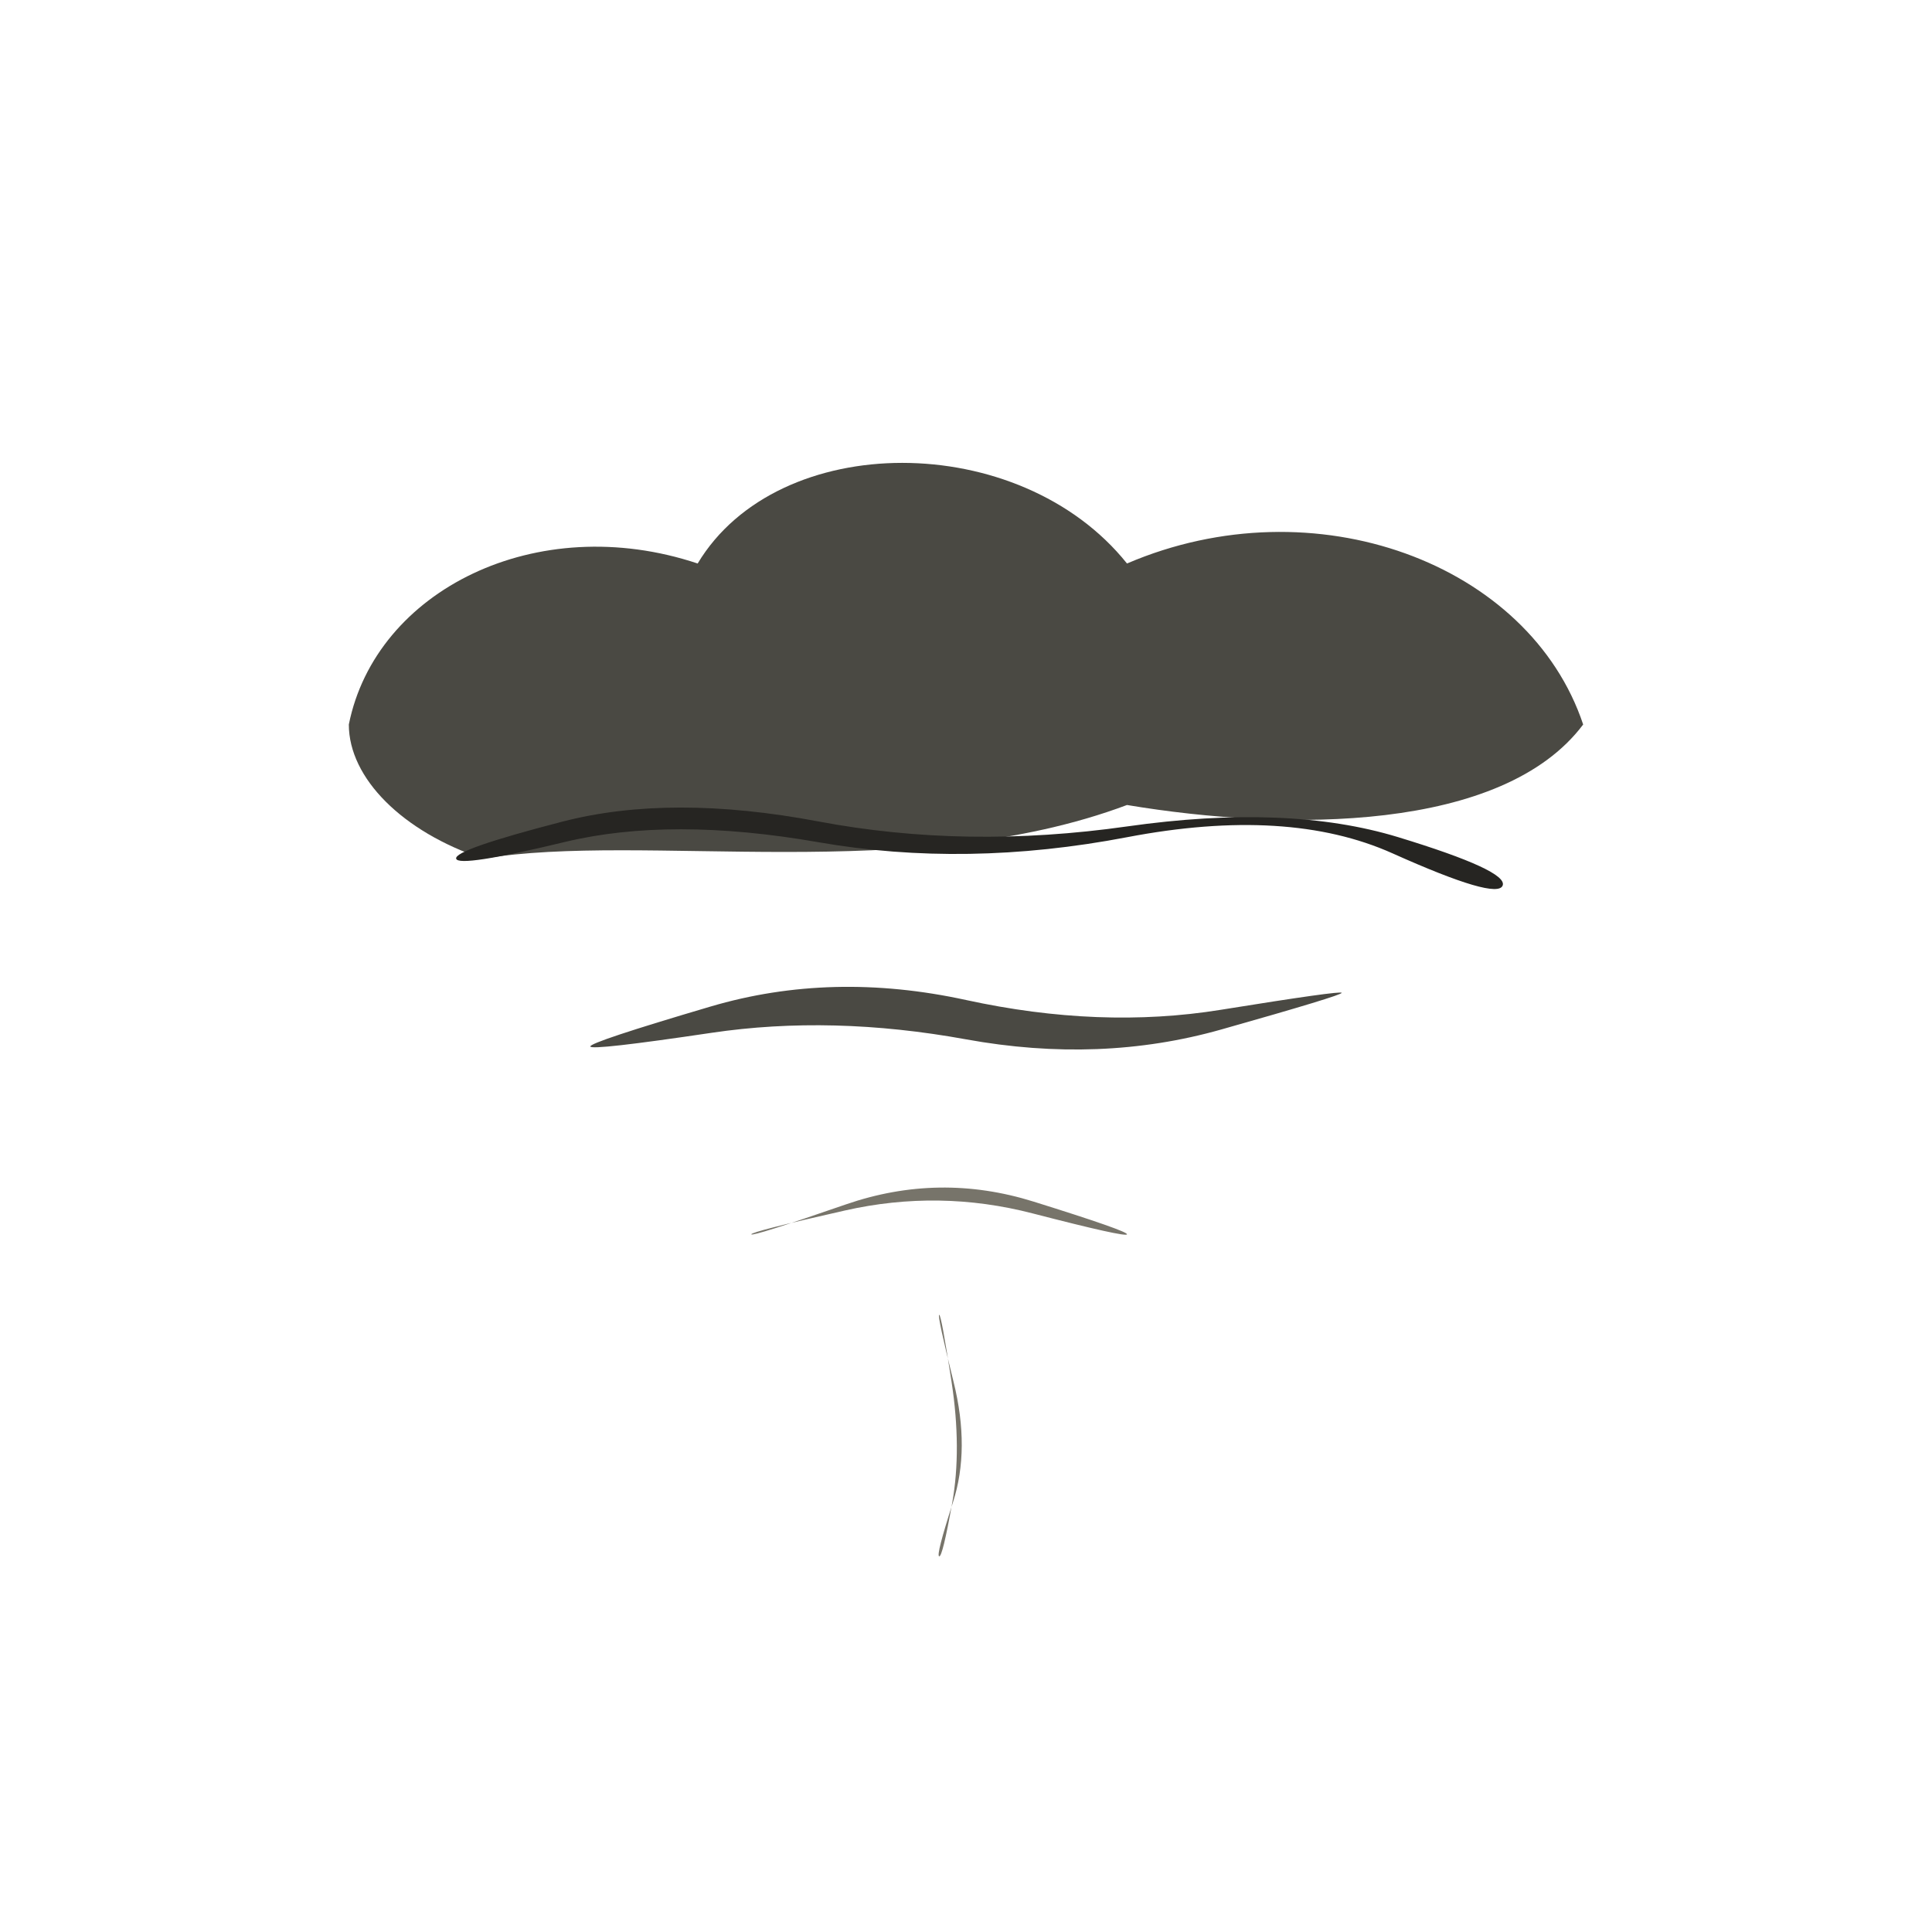
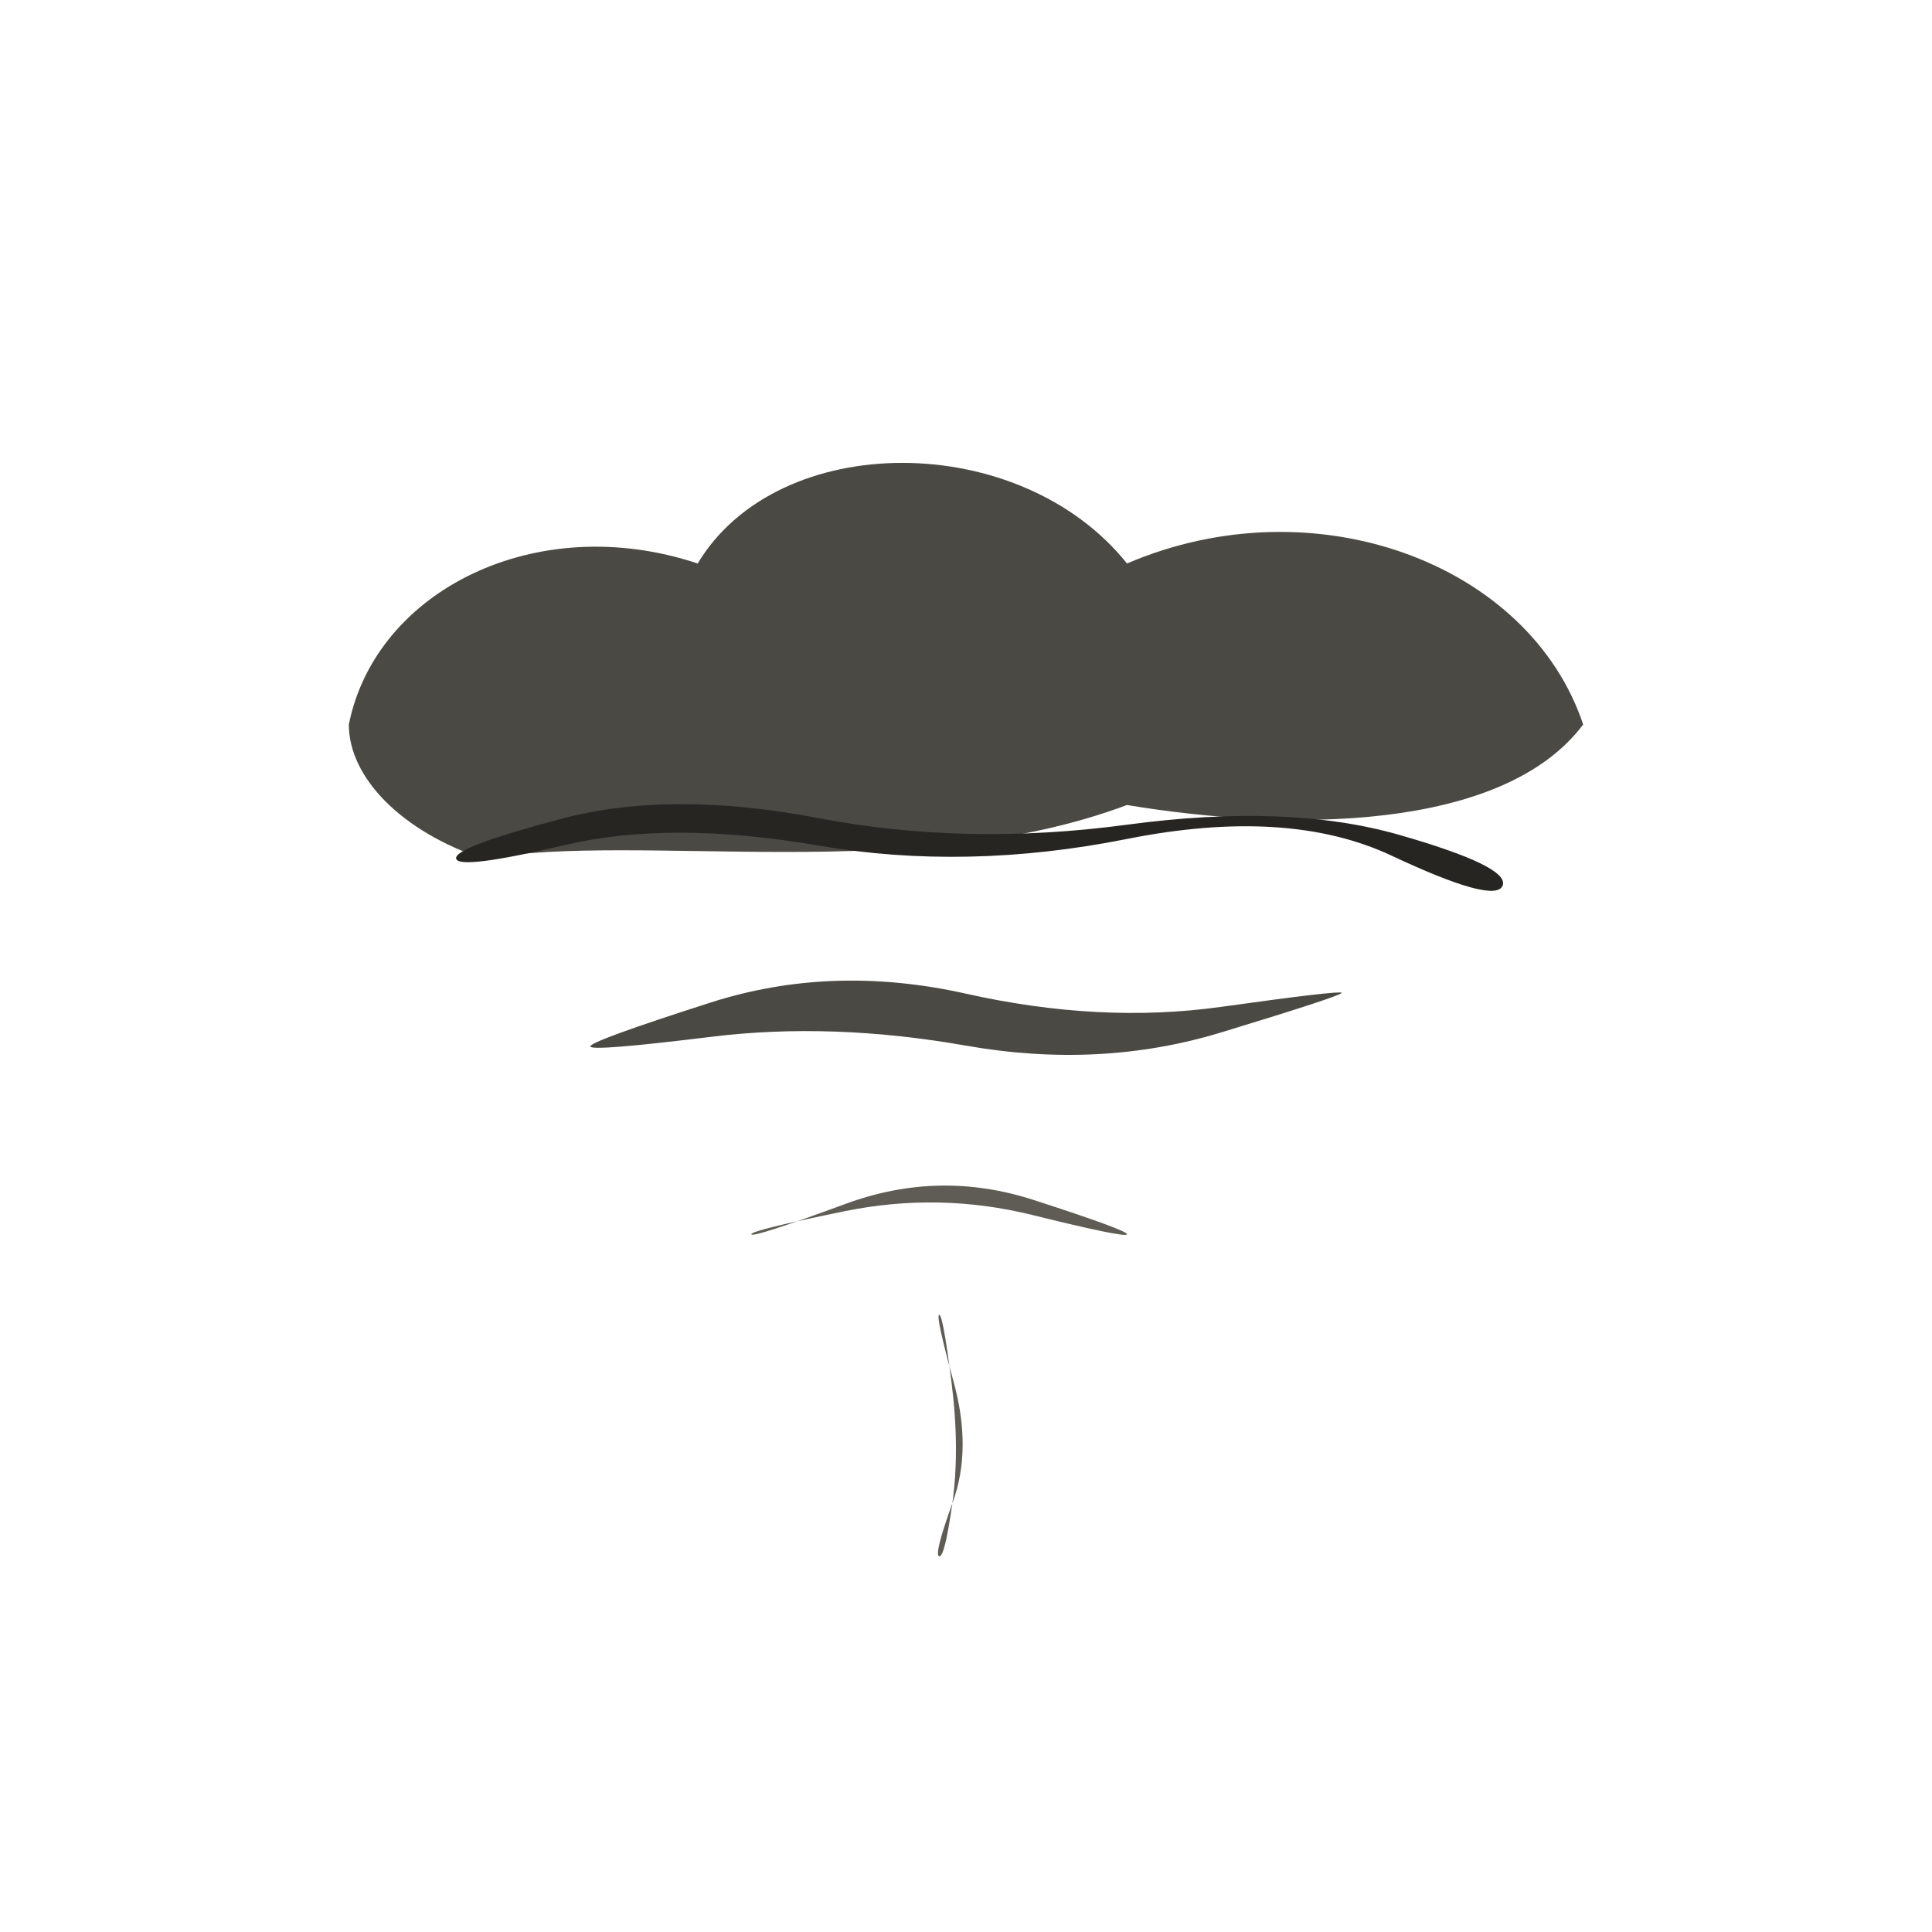
<svg xmlns="http://www.w3.org/2000/svg" viewBox="0 0 72 72" role="img" aria-label="weather_sky / storm" data-pua="U+F1209" data-castalia-style="sumi-e-naturalist-v2" data-ink-stroke-system="filled-brush-mass-v2" data-ink-animation="wash-v1" data-ink-path-units="normalized">
  <path class="ink-wash" fill="#4a4943" d="M 13 27 C 14 22 20 19 26 21 C 29 16 38 16 42 21 C 49 18 57 21 59 27 C 56 31 48 31 42 30 C 34 33 24 31 18 32 C 15 31 13 29 13 27 Z" />
-   <path class="ink-wash" d="M 17.000,32.000 Q 17.084,32.334 21.042,31.380 Q 25.000,30.426 30.500,31.387 Q 36.000,32.348 41.999,31.201 Q 47.997,30.054 51.896,31.802 Q 55.794,33.550 56.000,33.000 Q 56.206,32.450 52.104,31.198 Q 48.003,29.946 42.001,30.799 Q 36.000,31.652 30.500,30.613 Q 25.000,29.574 20.958,30.620 Q 16.916,31.666 17.000,32.000 Z" fill="#262522" />
-   <path class="ink-wash" d="M 22.000,39.000 Q 22.035,39.156 26.517,38.490 Q 31.000,37.823 36.000,38.733 Q 41.000,39.643 45.510,38.367 Q 50.020,37.091 50.000,37.000 Q 49.980,36.909 45.490,37.633 Q 41.000,38.357 36.000,37.267 Q 31.000,36.177 26.483,37.510 Q 21.965,38.844 22.000,39.000 Z" fill="#4a4943" />
-   <path class="ink-dry" d="M 28.000,46.000 Q 27.973,45.905 31.486,45.112 Q 35.000,44.318 38.483,45.220 Q 41.965,46.121 42.000,46.000 Q 42.035,45.879 38.517,44.780 Q 35.000,43.682 31.514,44.888 Q 28.027,46.095 28.000,46.000 Z" fill="#77746a" />
-   <path class="ink-dry" d="M 35.000,49.000 Q 35.078,48.984 35.461,51.492 Q 35.844,54.000 35.485,56.016 Q 35.125,58.031 35.000,58.000 Q 34.875,57.969 35.515,55.984 Q 36.156,54.000 35.539,51.508 Q 34.922,49.016 35.000,49.000 Z" fill="#77746a" />
+   <path class="ink-wash" d="M 17.000,32.000 Q 17.106,32.422 21.053,31.492 Q 25.000,30.562 30.500,31.511 Q 36.000,32.460 41.998,31.266 Q 47.996,30.072 51.866,31.890 Q 55.735,33.708 56.000,33.000 Q 56.265,32.292 52.134,31.110 Q 48.004,29.928 42.002,30.734 Q 36.000,31.540 30.500,30.489 Q 25.000,29.438 20.947,30.508 Q 16.894,31.578 17.000,32.000 Z" fill="#262522" />
+   <path class="ink-wash" d="M 22.000,39.000 Q 22.042,39.188 26.521,38.637 Q 31.000,38.087 36.000,38.968 Q 41.000,39.849 45.511,38.475 Q 50.022,37.101 50.000,37.000 Q 49.978,36.899 45.489,37.525 Q 41.000,38.151 36.000,37.032 Q 31.000,35.913 26.479,37.363 Q 21.958,38.812 22.000,39.000 Z" fill="#4a4943" />
+   <path class="ink-dry" d="M 28.000,46.000 Q 27.959,45.857 31.480,45.138 Q 35.000,44.420 38.480,45.281 Q 41.960,46.142 42.000,46.000 Q 42.040,45.858 38.520,44.719 Q 35.000,43.580 31.520,44.862 Q 28.041,46.143 28.000,46.000 Z" fill="#5f5c55" />
+   <path class="ink-dry" d="M 35.000,49.000 Q 35.138,48.972 35.457,51.486 Q 35.776,54.000 35.491,56.026 Q 35.205,58.051 35.000,58.000 Q 34.795,57.949 35.509,55.974 Q 36.224,54.000 35.543,51.514 Q 34.862,49.028 35.000,49.000 Z" fill="#5f5c55" />
</svg>
